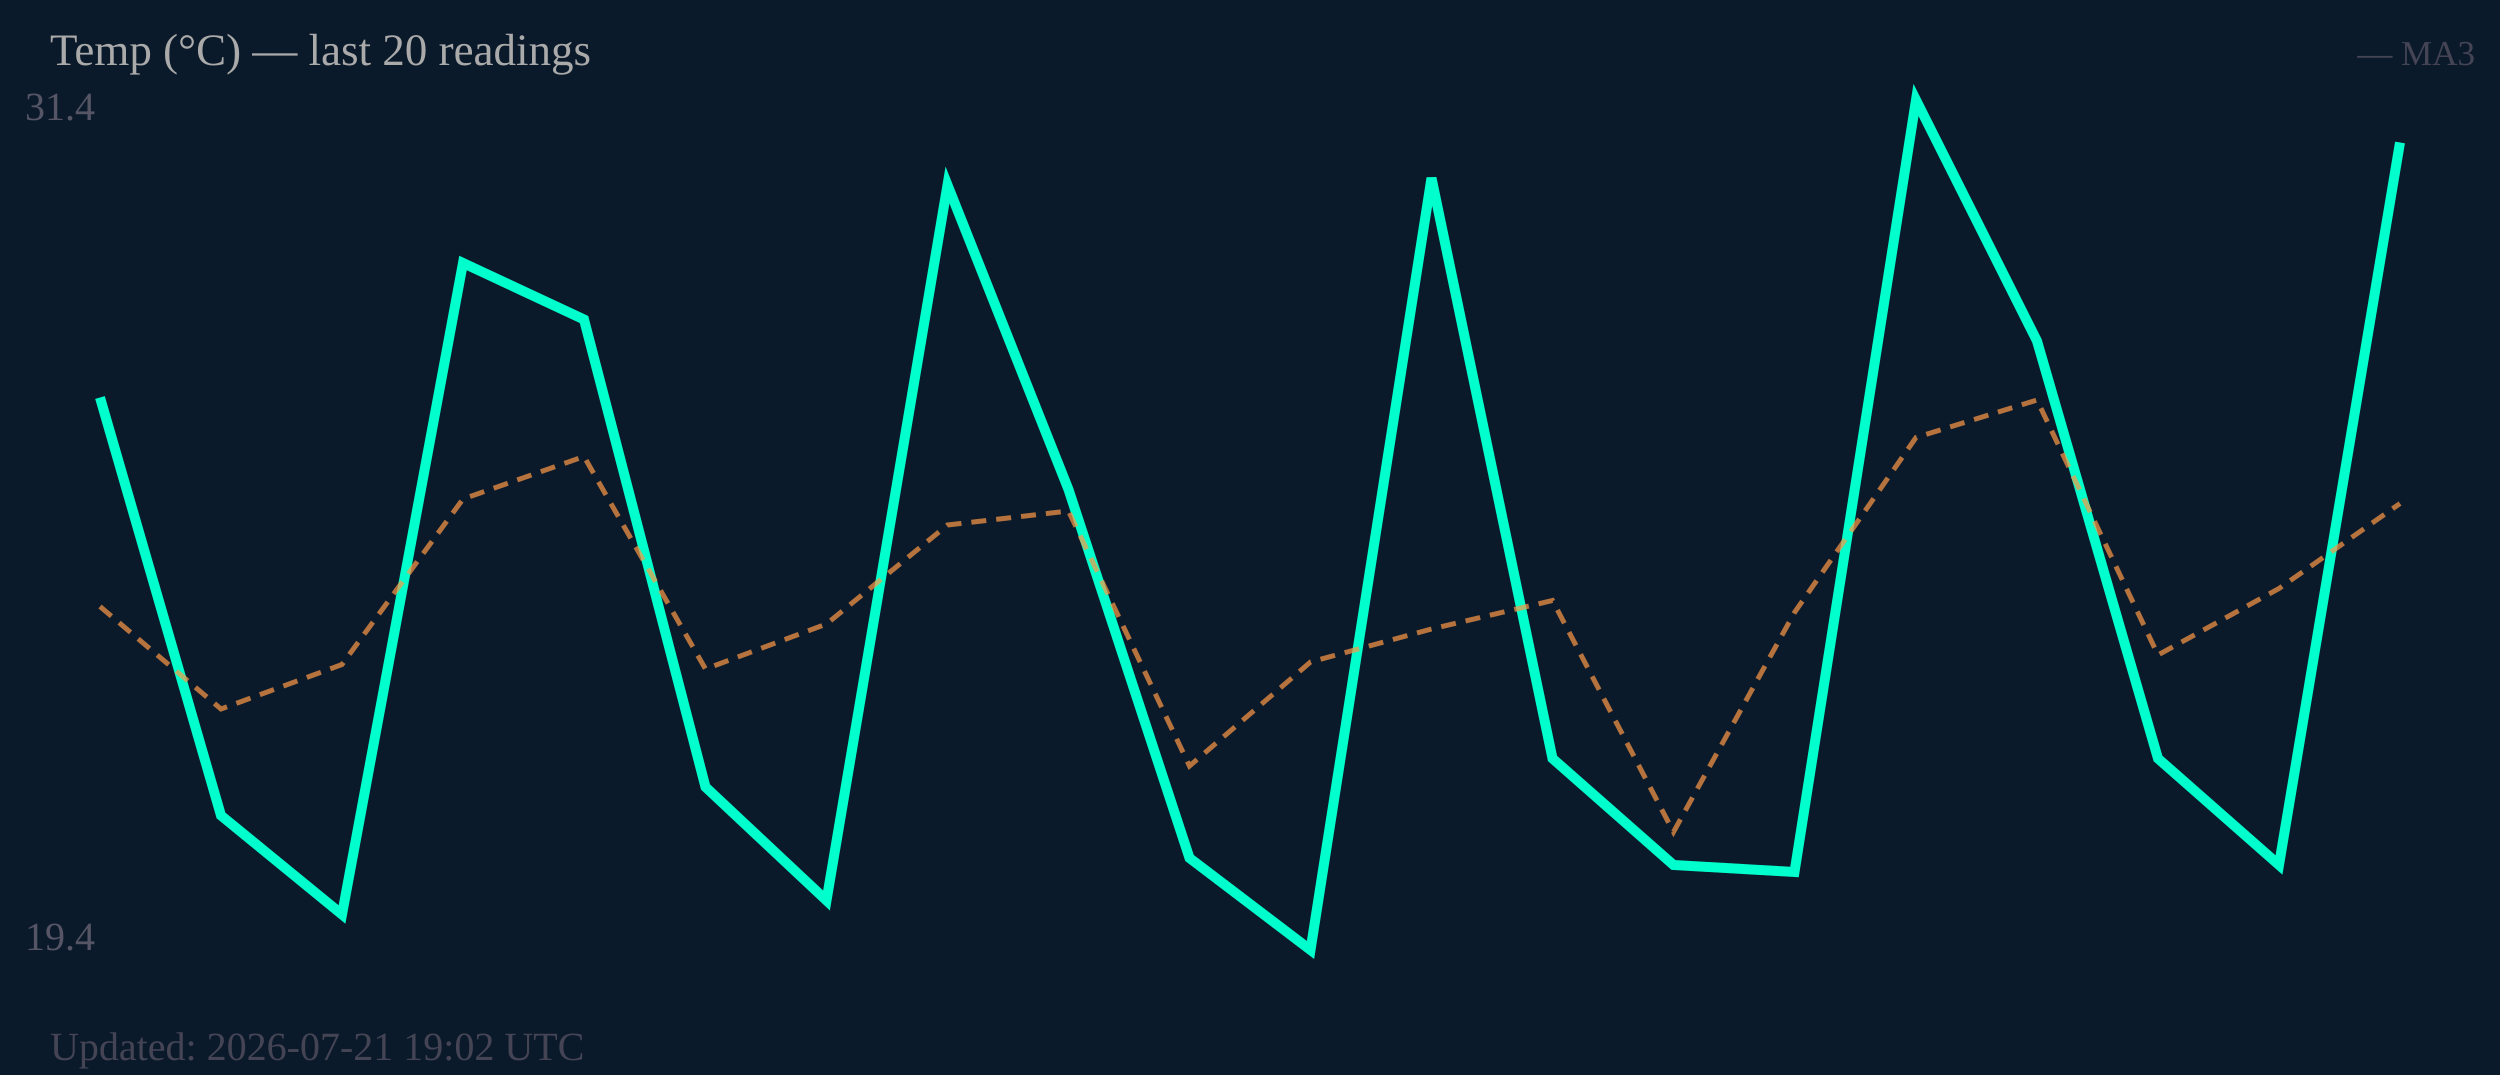
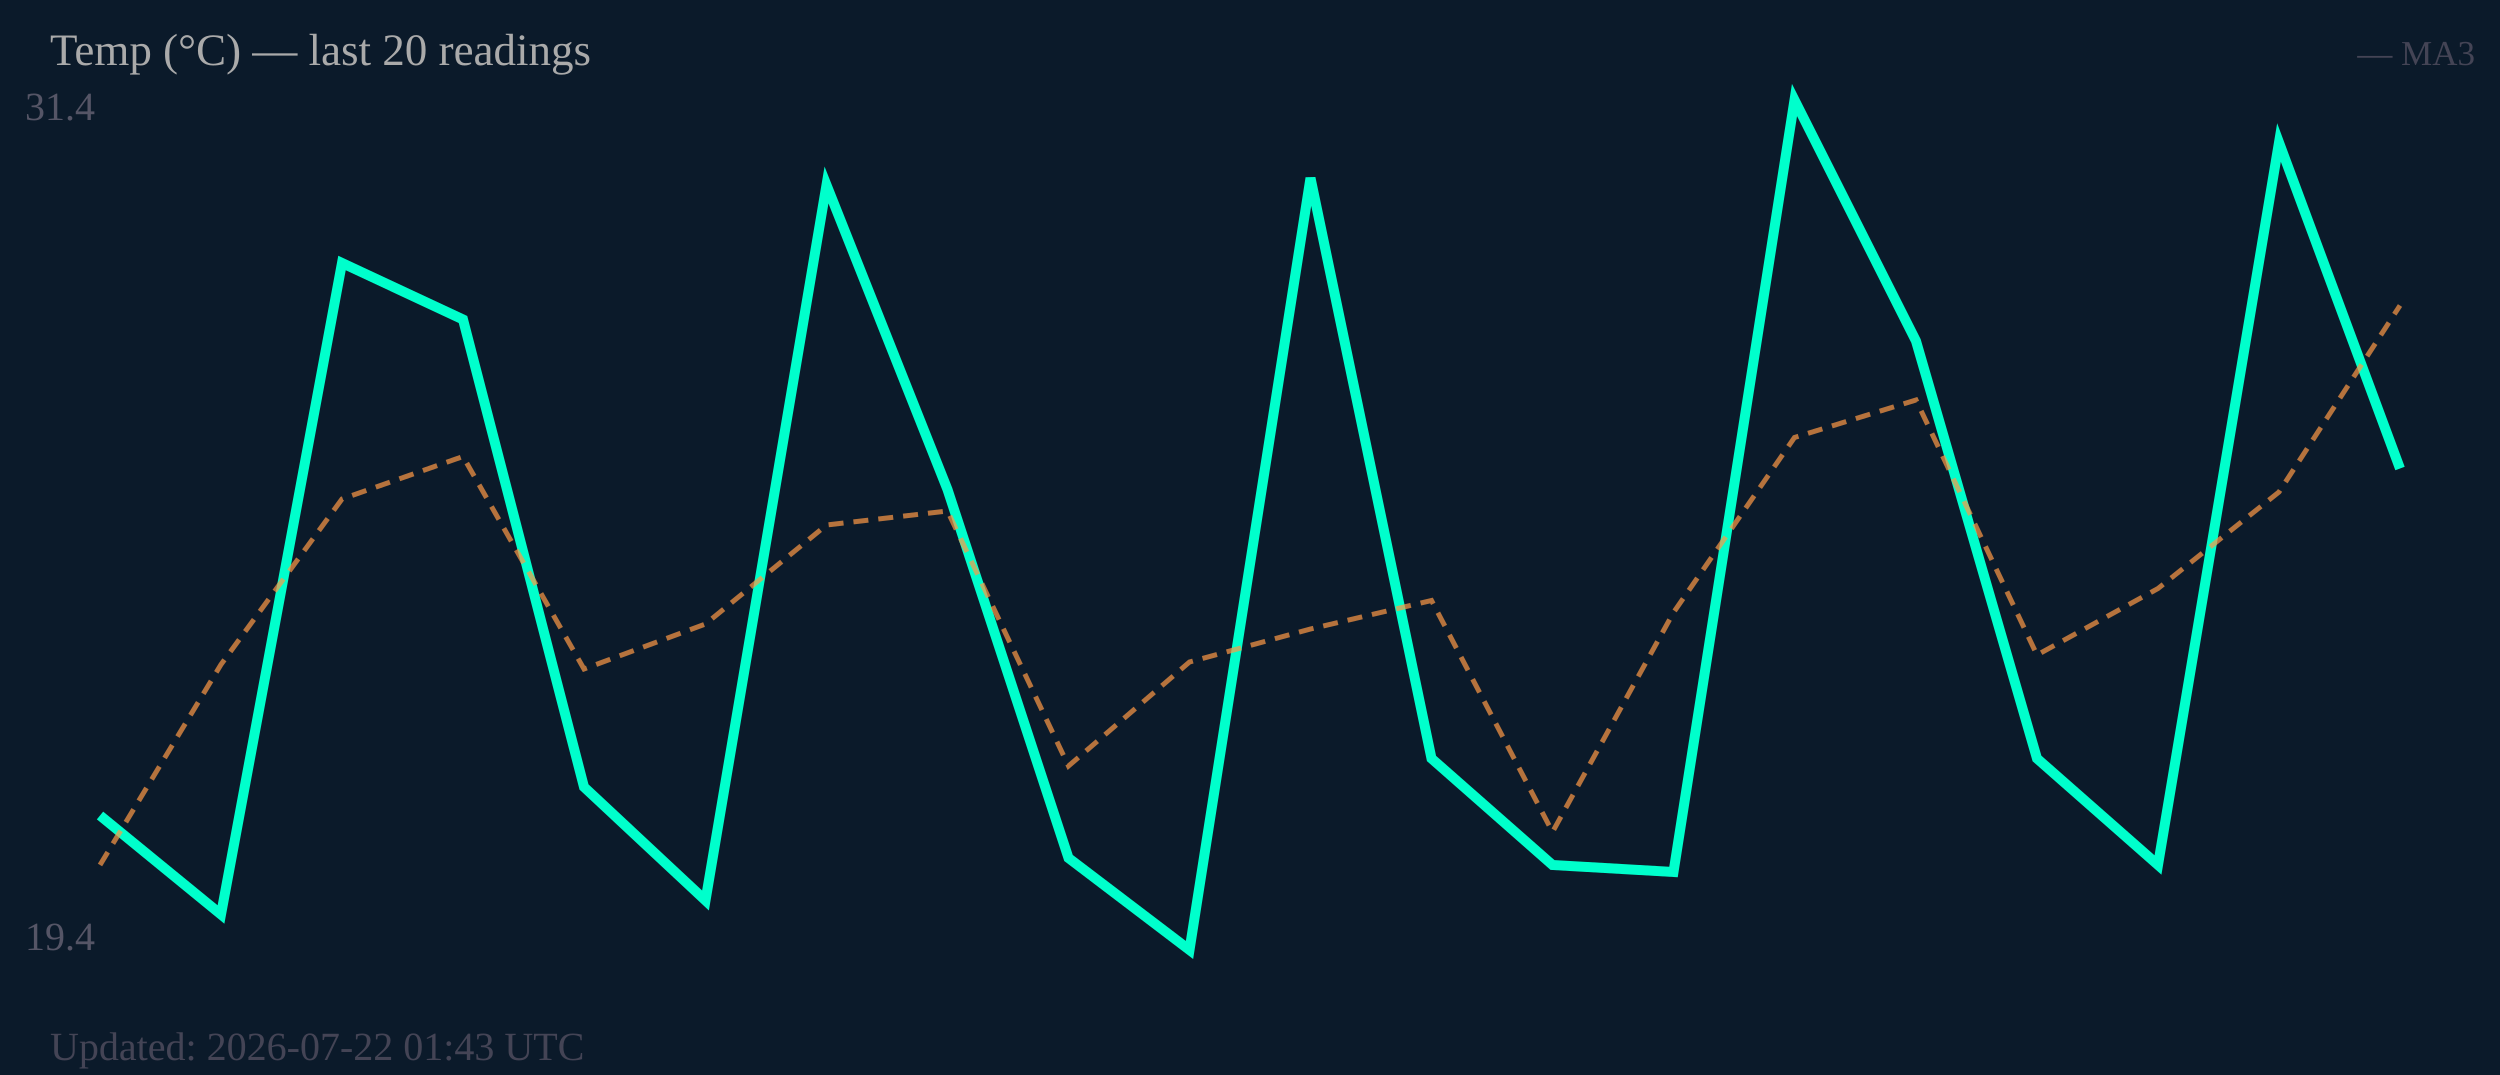
<svg xmlns="http://www.w3.org/2000/svg" width="500" height="215" viewBox="0 0 500 215">
  <rect width="500" height="215" fill="#0b1a2a" />
  <text x="5" y="24" font-size="8" fill="#556">31.4</text>
  <text x="5" y="190" font-size="8" fill="#556">19.4</text>
-   <polyline fill="none" stroke="#00ffcc" stroke-width="2" points="20.0,79.5 44.2,163.1 68.4,182.9 92.6,52.6 116.8,63.9 141.1,157.4 165.3,180.1 189.5,37.0 213.7,97.9 237.9,171.6 262.1,190.0 286.3,35.6 310.5,151.7 334.7,173.0 358.9,174.4 383.2,20.0 407.4,68.2 431.6,151.7 455.8,173.0 480.0,28.5" />
-   <polyline fill="none" stroke="#ff9944" stroke-width="1" stroke-dasharray="3,2" opacity="0.7" points="20.0,121.3 44.2,141.8 68.4,132.9 92.6,99.8 116.8,91.3 141.1,133.8 165.3,124.8 189.5,105.0 213.7,102.2 237.9,153.2 262.1,132.4 286.3,125.8 310.5,120.1 334.7,166.4 358.9,122.5 383.2,87.5 407.4,80.0 431.6,131.0 455.8,117.7 480.0,100.7" />
+   <polyline fill="none" stroke="#00ffcc" stroke-width="2" points="20.0,163.1 44.2,182.9 68.4,52.6 92.6,63.9 116.8,157.4 141.1,180.1 165.3,37.0 189.5,97.9 213.7,171.6 237.9,190.0 262.1,35.6 286.3,151.7 310.5,173.0 334.7,174.4 358.9,20.0 383.2,68.2 407.4,151.7 431.6,173.0 455.8,28.5 480.0,93.7" />
+   <polyline fill="none" stroke="#ff9944" stroke-width="1" stroke-dasharray="3,2" opacity="0.7" points="20.0,173.0 44.2,132.9 68.4,99.8 92.6,91.3 116.8,133.8 141.1,124.8 165.3,105.0 189.5,102.2 213.7,153.2 237.9,132.4 262.1,125.8 286.3,120.1 310.5,166.4 334.7,122.5 358.9,87.5 383.2,80.0 407.4,131.0 431.6,117.7 455.8,98.4 480.0,61.1" />
  <text x="10" y="13" font-size="9" fill="#aaa">Temp (°C) — last 20 readings</text>
  <text x="495" y="13" font-size="7" fill="#445" text-anchor="end">— MA3</text>
-   <text x="10" y="212" font-size="8" fill="#445">Updated: 2026-07-21 19:02 UTC</text>
+   <text x="10" y="212" font-size="8" fill="#445">Updated: 2026-07-22 01:43 UTC</text>
</svg>
